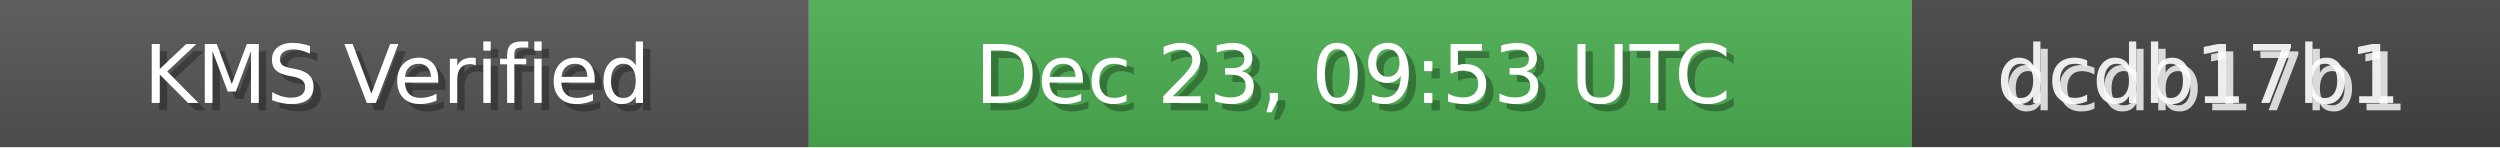
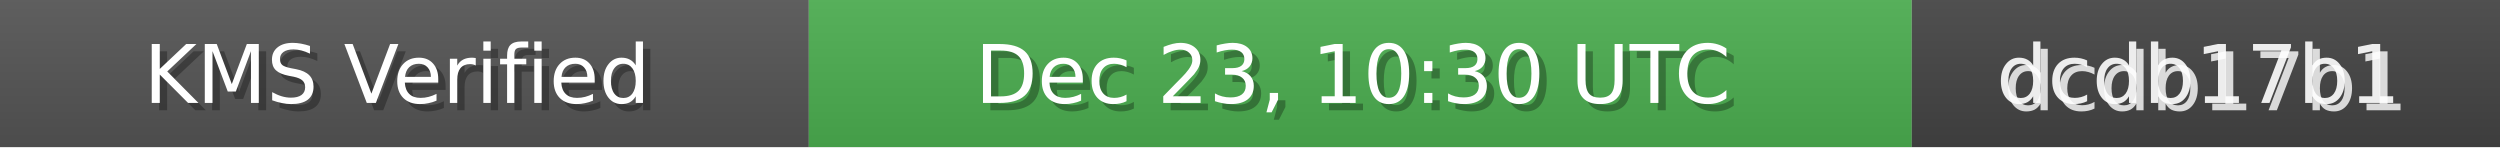
<svg xmlns="http://www.w3.org/2000/svg" width="340" height="20" role="img">
  <linearGradient id="bg" x2="0" y2="100%">
    <stop offset="0" stop-color="#bbb" stop-opacity=".1" />
    <stop offset="1" stop-opacity=".1" />
  </linearGradient>
  <rect width="110" height="20" fill="#555" />
  <rect x="110" width="150" height="20" fill="#4CAF50" />
  <rect x="260" width="80" height="20" fill="#444" />
  <rect width="340" height="20" fill="url(#bg)" />
  <g fill="#fff" text-anchor="middle" font-family="Verdana,Geneva,DejaVu Sans,sans-serif" font-size="11">
    <text x="55" y="15" fill="#000" fill-opacity=".3">KMS Verified</text>
    <text x="54" y="14">KMS Verified</text>
-     <text x="185" y="15" fill="#000" fill-opacity=".3">Dec 23, 09:53 UTC</text>
-     <text x="184" y="14">Dec 23, 09:53 UTC</text>
+     <text x="185" y="15" fill="#000" fill-opacity=".3">Dec 23, 10:30 UTC</text>
+     <text x="184" y="14">Dec 23, 10:30 UTC</text>
    <text x="300" y="15" fill="#fff" fill-opacity=".8">dcdb17b1</text>
    <text x="299" y="14" fill="#fff" fill-opacity=".9">dcdb17b1</text>
  </g>
</svg>
